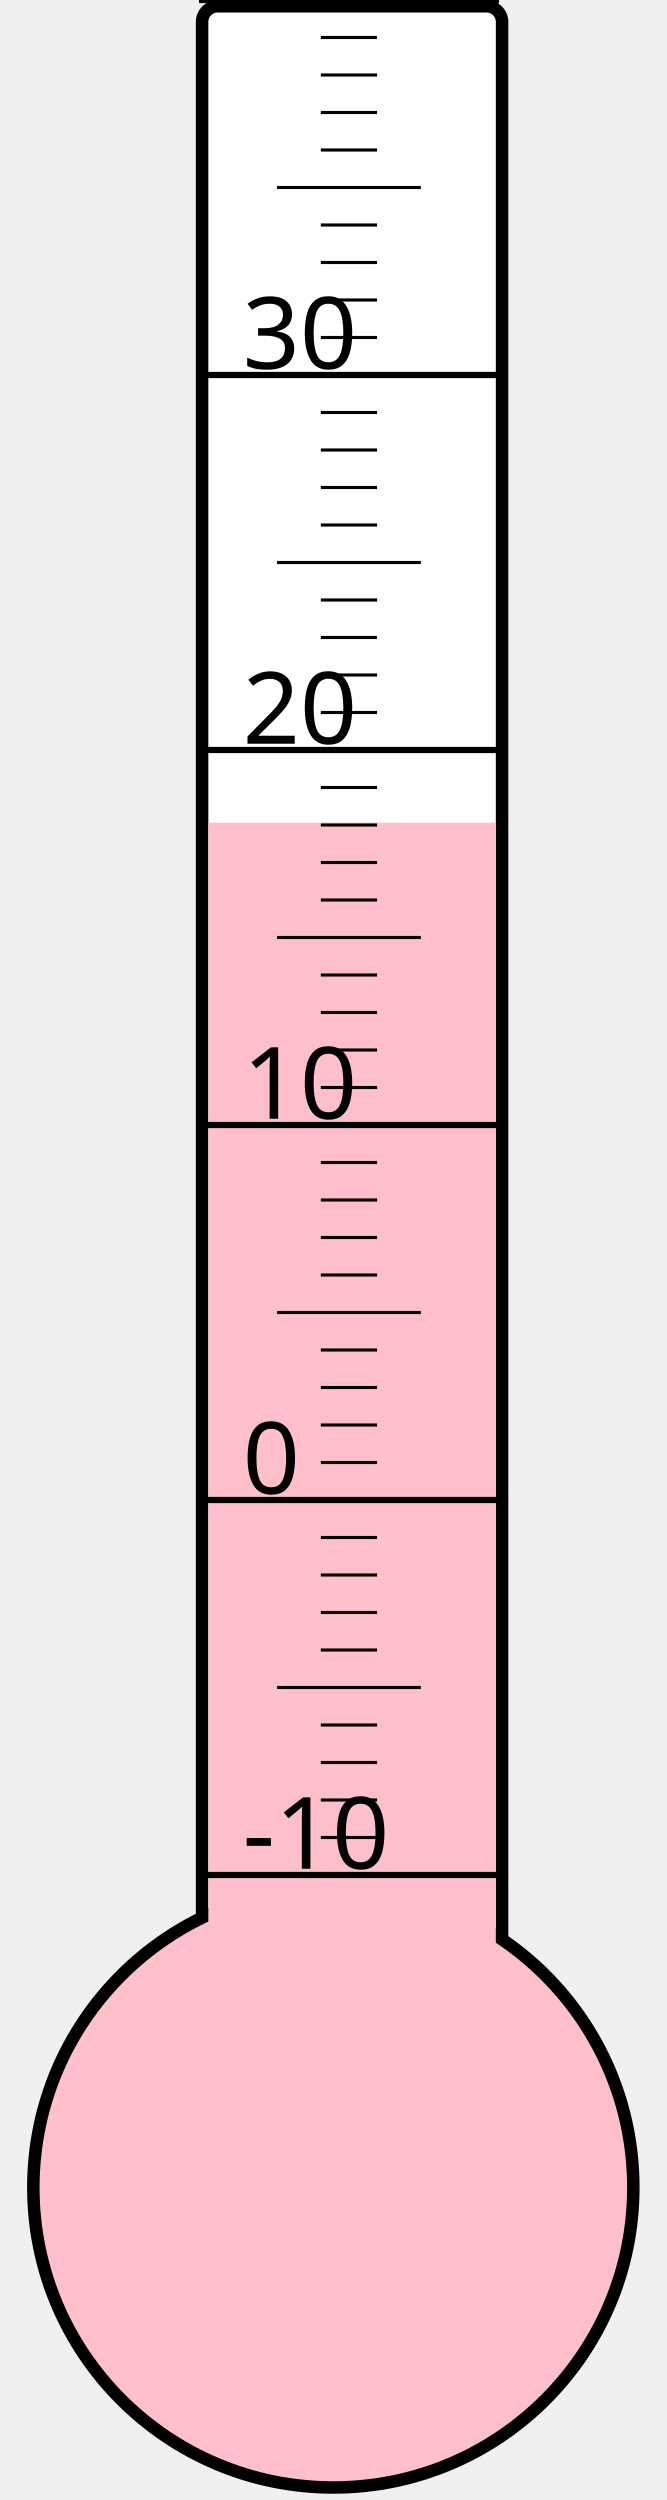
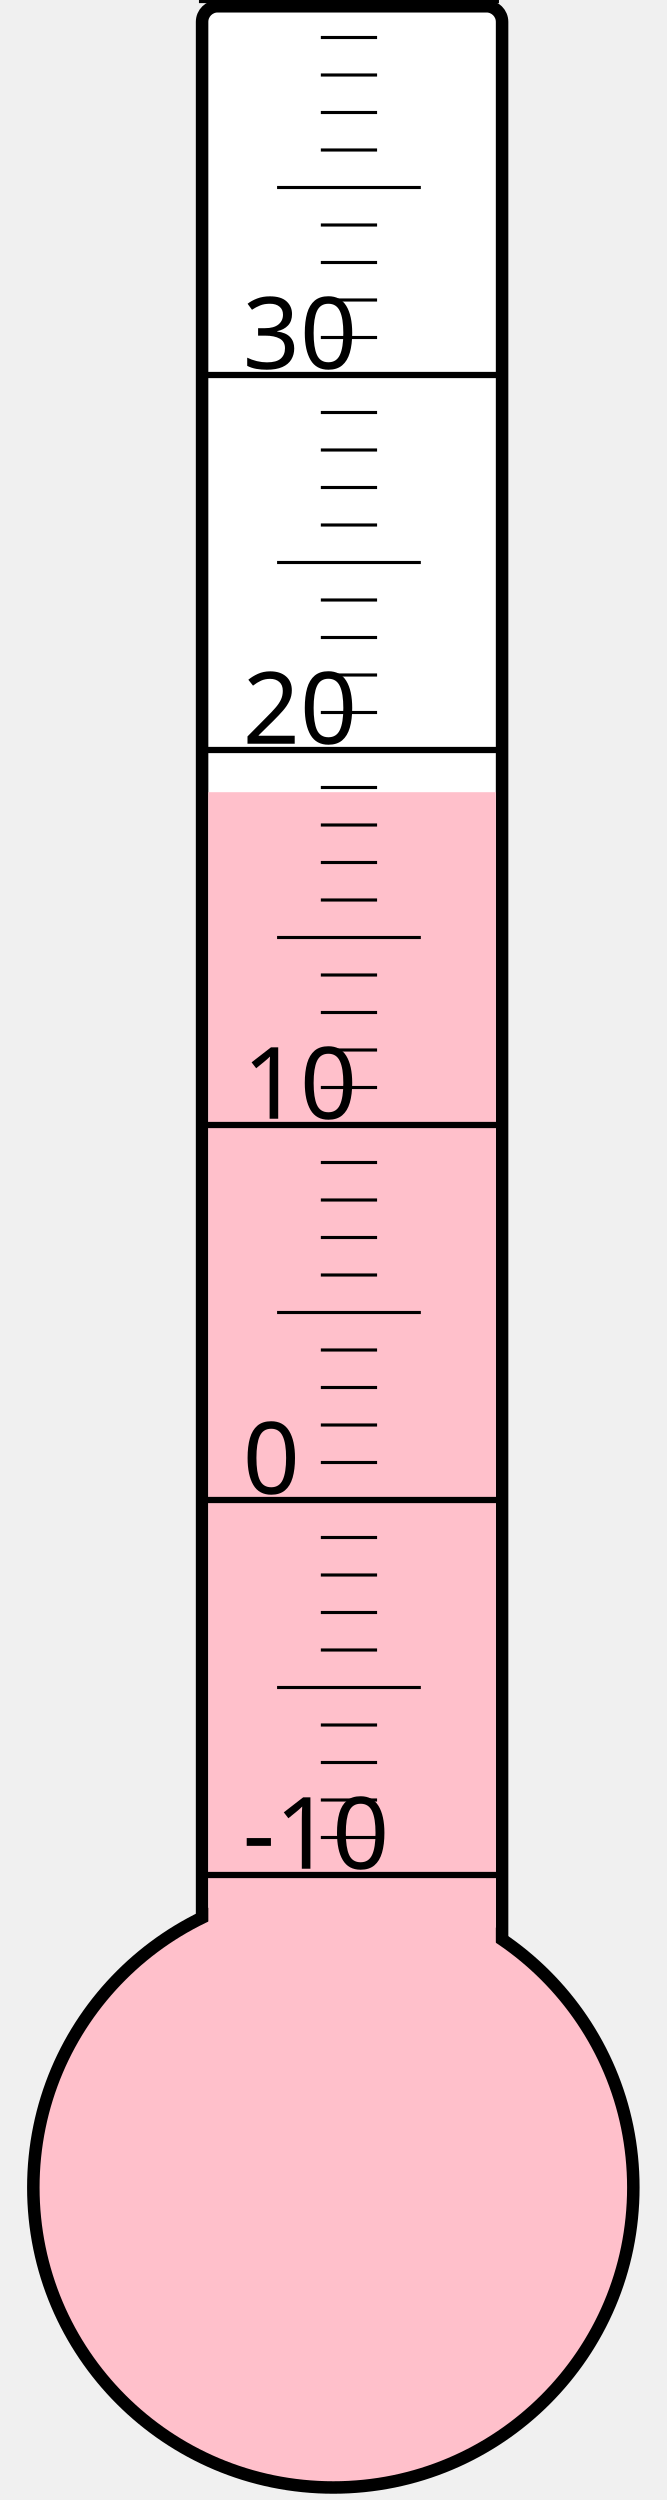
<svg xmlns="http://www.w3.org/2000/svg" width="40px" height="150px" viewBox="0 0 200 800">
  <rect width="200" height="800" x="0" y="0" style="fill: #ffffeb; fill-opacity: 0;" />
  <rect width="96" height="680" x="58" y="2" rx="5" ry="5" style="fill: white; fill-opacity: 1; stroke: black; stroke-width: 4;" />
  <circle cx="100" cy="700" r="96" style="fill: pink; stroke: black; stroke-width: 4;" />
-   <rect width="92" height="436.75" x="60" y="263.25" style="fill: pink; fill-opacity: 1; stroke-width: 0;" />
+   <rect width="92" height="446.5" x="60" y="253.5" style="fill: pink; fill-opacity: 1; stroke-width: 0;" />
  <text x="71" y="598" style="font-family: sans-serif; font-size: 24pt;">-10</text>
  <text x="71" y="478" style="font-family: sans-serif; font-size: 24pt;">0</text>
  <text x="71" y="358" style="font-family: sans-serif; font-size: 24pt;">10</text>
  <text x="71" y="238" style="font-family: sans-serif; font-size: 24pt;">20</text>
  <text x="71" y="118" style="font-family: sans-serif; font-size: 24pt;">30</text>
  <g style="stroke: black;">
    <line x1="57" y1="600" x2="153" y2="600" style="stroke-width: 2;" />
    <line x1="96" y1="588" x2="114" y2="588" style="stroke-width: 1;" />
    <line x1="96" y1="576" x2="114" y2="576" style="stroke-width: 1;" />
    <line x1="96" y1="564" x2="114" y2="564" style="stroke-width: 1;" />
    <line x1="96" y1="552" x2="114" y2="552" style="stroke-width: 1;" />
    <line x1="82" y1="540" x2="128" y2="540" style="stroke-width: 1;" />
    <line x1="96" y1="528" x2="114" y2="528" style="stroke-width: 1;" />
    <line x1="96" y1="516" x2="114" y2="516" style="stroke-width: 1;" />
    <line x1="96" y1="504" x2="114" y2="504" style="stroke-width: 1;" />
    <line x1="96" y1="492" x2="114" y2="492" style="stroke-width: 1;" />
    <line x1="57" y1="480" x2="153" y2="480" style="stroke-width: 2;" />
    <line x1="96" y1="468" x2="114" y2="468" style="stroke-width: 1;" />
    <line x1="96" y1="456" x2="114" y2="456" style="stroke-width: 1;" />
    <line x1="96" y1="444" x2="114" y2="444" style="stroke-width: 1;" />
    <line x1="96" y1="432" x2="114" y2="432" style="stroke-width: 1;" />
    <line x1="82" y1="420" x2="128" y2="420" style="stroke-width: 1;" />
    <line x1="96" y1="408" x2="114" y2="408" style="stroke-width: 1;" />
    <line x1="96" y1="396" x2="114" y2="396" style="stroke-width: 1;" />
    <line x1="96" y1="384" x2="114" y2="384" style="stroke-width: 1;" />
    <line x1="96" y1="372" x2="114" y2="372" style="stroke-width: 1;" />
    <line x1="57" y1="360" x2="153" y2="360" style="stroke-width: 2;" />
    <line x1="96" y1="348" x2="114" y2="348" style="stroke-width: 1;" />
    <line x1="96" y1="336" x2="114" y2="336" style="stroke-width: 1;" />
    <line x1="96" y1="324" x2="114" y2="324" style="stroke-width: 1;" />
    <line x1="96" y1="312" x2="114" y2="312" style="stroke-width: 1;" />
    <line x1="82" y1="300" x2="128" y2="300" style="stroke-width: 1;" />
    <line x1="96" y1="288" x2="114" y2="288" style="stroke-width: 1;" />
    <line x1="96" y1="276" x2="114" y2="276" style="stroke-width: 1;" />
    <line x1="96" y1="264" x2="114" y2="264" style="stroke-width: 1;" />
    <line x1="96" y1="252" x2="114" y2="252" style="stroke-width: 1;" />
    <line x1="57" y1="240" x2="153" y2="240" style="stroke-width: 2;" />
    <line x1="96" y1="228" x2="114" y2="228" style="stroke-width: 1;" />
    <line x1="96" y1="216" x2="114" y2="216" style="stroke-width: 1;" />
    <line x1="96" y1="204" x2="114" y2="204" style="stroke-width: 1;" />
    <line x1="96" y1="192" x2="114" y2="192" style="stroke-width: 1;" />
    <line x1="82" y1="180" x2="128" y2="180" style="stroke-width: 1;" />
    <line x1="96" y1="168" x2="114" y2="168" style="stroke-width: 1;" />
    <line x1="96" y1="156" x2="114" y2="156" style="stroke-width: 1;" />
    <line x1="96" y1="144" x2="114" y2="144" style="stroke-width: 1;" />
    <line x1="96" y1="132" x2="114" y2="132" style="stroke-width: 1;" />
    <line x1="57" y1="120" x2="153" y2="120" style="stroke-width: 2;" />
    <line x1="96" y1="108" x2="114" y2="108" style="stroke-width: 1;" />
    <line x1="96" y1="96" x2="114" y2="96" style="stroke-width: 1;" />
    <line x1="96" y1="84" x2="114" y2="84" style="stroke-width: 1;" />
    <line x1="96" y1="72" x2="114" y2="72" style="stroke-width: 1;" />
    <line x1="82" y1="60" x2="128" y2="60" style="stroke-width: 1;" />
    <line x1="96" y1="48" x2="114" y2="48" style="stroke-width: 1;" />
    <line x1="96" y1="36" x2="114" y2="36" style="stroke-width: 1;" />
    <line x1="96" y1="24" x2="114" y2="24" style="stroke-width: 1;" />
    <line x1="96" y1="12" x2="114" y2="12" style="stroke-width: 1;" />
    <line x1="57" y1="0" x2="153" y2="0" style="stroke-width: 2;" />
  </g>
</svg>
